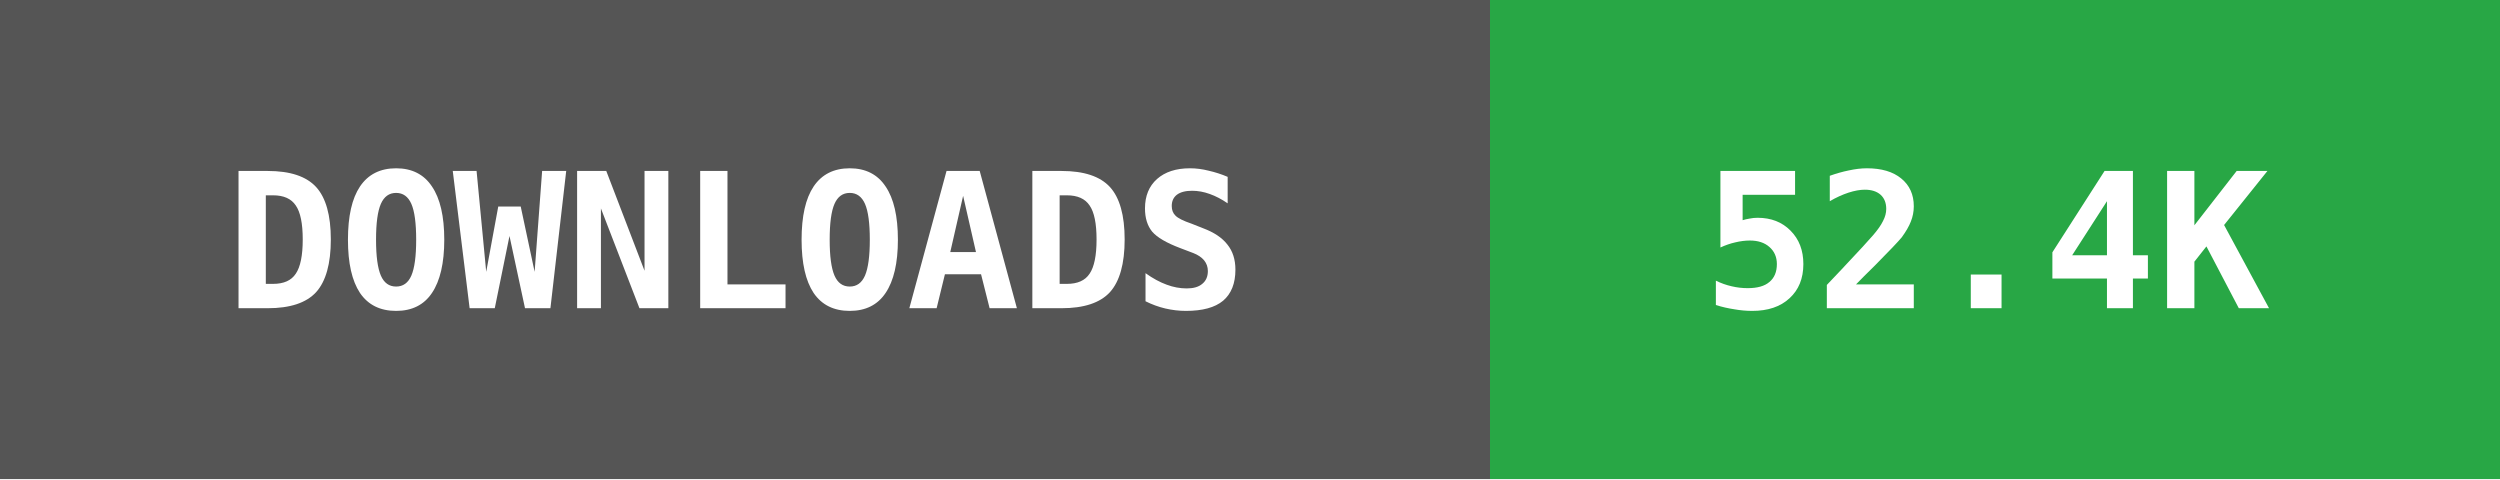
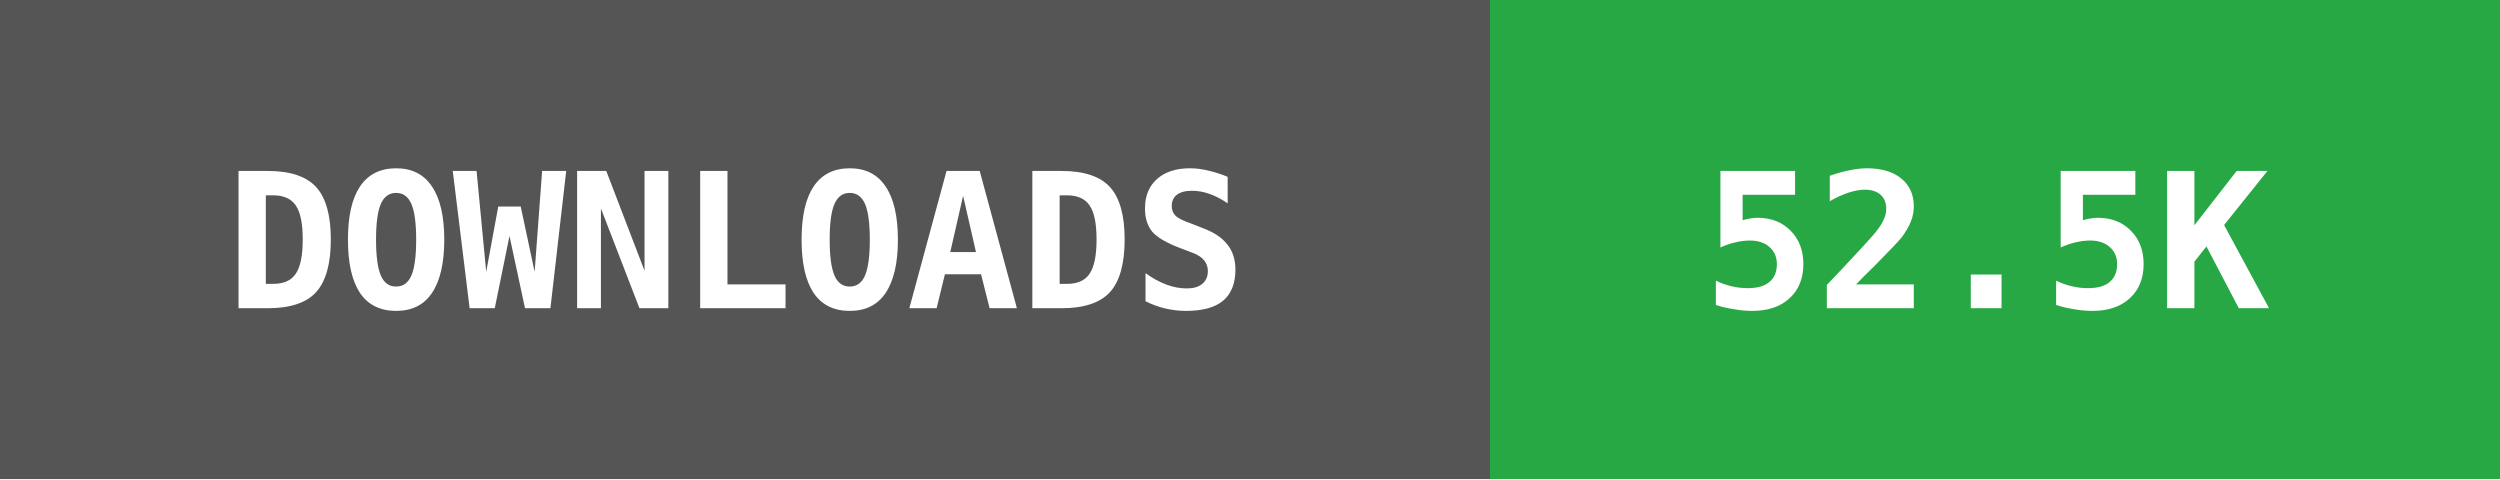
- <svg xmlns="http://www.w3.org/2000/svg" width="146" height="28" data-raw="52451" data-date="2026-07-13 02:24:16">
+ <svg xmlns="http://www.w3.org/2000/svg" width="146" height="28" data-raw="52571" data-date="2026-07-16 02:10:34">
  <g shape-rendering="crispEdges">
    <rect width="87" height="28" fill="#555555" />
    <rect x="87" width="59" height="28" fill="#28a745" />
  </g>
  <g fill="#ffffff" text-anchor="middle" font-family="monospace" font-weight="bold" font-size="11">
    <text x="43" y="18">DOWNLOADS</text>
-     <text x="116" y="18">52.4K</text>
+     <text x="116" y="18">52.5K</text>
  </g>
</svg>
